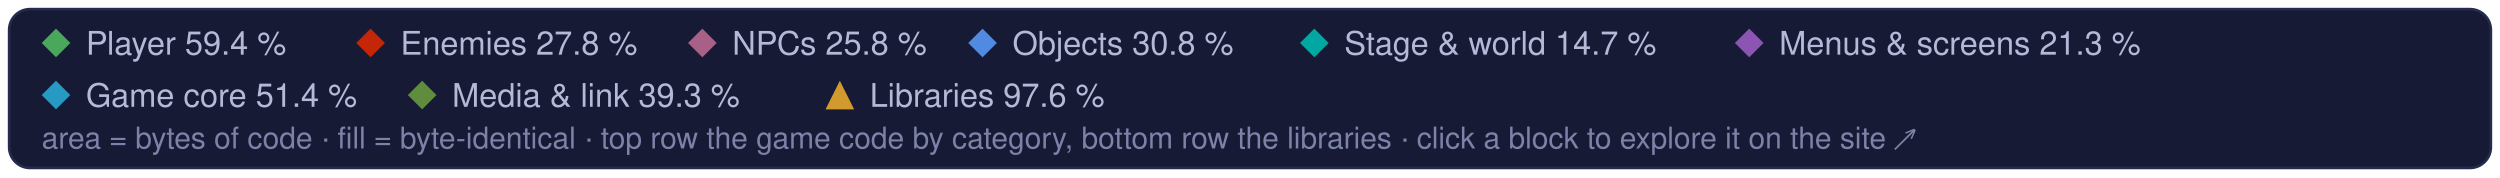
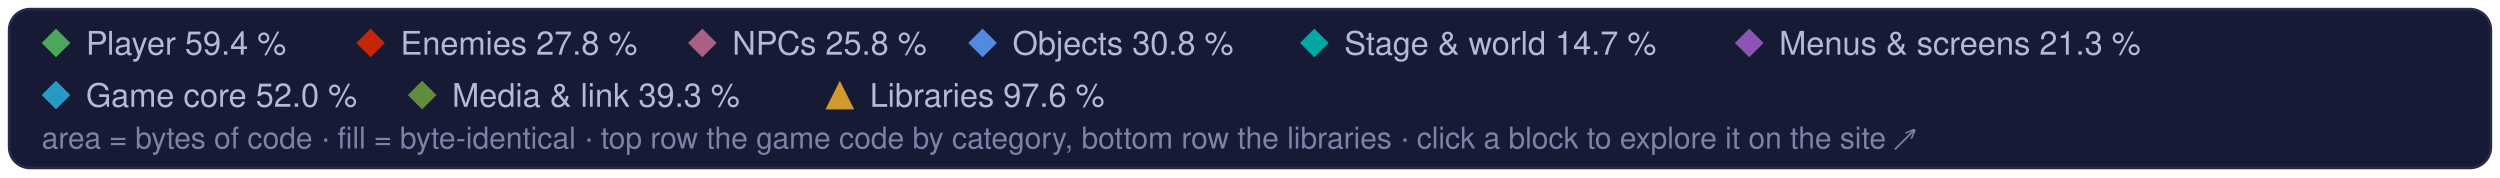
<svg xmlns="http://www.w3.org/2000/svg" width="960" height="68" viewBox="0 0 960 68" role="img" aria-label="Treemap legend: the game code's categories and the libraries, and their matched share of code">
  <style>text { font-family: -apple-system, BlinkMacSystemFont, 'Segoe UI', Helvetica, Arial, sans-serif; } .mono { font-family: ui-monospace, SFMono-Regular, 'SF Mono', Menlo, Consolas, monospace; }  @media (prefers-reduced-motion: reduce) { * { animation: none !important; } }</style>
  <rect x="3.5" y="3.5" width="953" height="61" rx="8" fill="#161a34" stroke="#262b4e" />
  <path d="M21.5 11L27 16.5L21.5 22L16 16.5Z" fill="#4aa75c" />
  <text x="33" y="21" font-size="12.5" fill="#b4b9d8">Player 59.4 %</text>
  <path d="M142.3 11L147.8 16.5L142.3 22L136.8 16.5Z" fill="#c52607" />
  <text x="153.8" y="21" font-size="12.5" fill="#b4b9d8">Enemies 27.8 %</text>
  <path d="M269.7 11L275.2 16.5L269.7 22L264.2 16.5Z" fill="#a96087" />
  <text x="281.2" y="21" font-size="12.5" fill="#b4b9d8">NPCs 25.8 %</text>
  <path d="M377.3 11L382.8 16.5L377.3 22L371.8 16.5Z" fill="#508ae1" />
  <text x="388.8" y="21" font-size="12.5" fill="#b4b9d8">Objects 30.8 %</text>
  <path d="M504.7 11L510.2 16.5L504.7 22L499.2 16.5Z" fill="#00a8a1" />
  <text x="516.2" y="21" font-size="12.5" fill="#b4b9d8">Stage &amp; world 14.7 %</text>
  <path d="M671.7 11L677.2 16.5L671.7 22L666.2 16.5Z" fill="#8c55b4" />
  <text x="683.2" y="21" font-size="12.5" fill="#b4b9d8">Menus &amp; screens 21.3 %</text>
  <path d="M21.5 31L27 36.5L21.5 42L16 36.5Z" fill="#269ac2" />
-   <text x="33" y="41" font-size="12.5" fill="#b4b9d8">Game core 51.4 %</text>
+   <text x="33" y="41" font-size="12.5" fill="#b4b9d8">Game core 52.0 %</text>
  <path d="M162.1 31L167.6 36.5L162.1 42L156.6 36.5Z" fill="#608c3d" />
  <text x="173.6" y="41" font-size="12.5" fill="#b4b9d8">Media &amp; link 39.3 %</text>
  <g fill="#d29a2e">
    <path d="M322.5 31L328 42L317 42Z" />
  </g>
  <text x="334" y="41" font-size="12.5" fill="#b4b9d8">Libraries 97.6 %</text>
  <text x="16" y="57" font-size="11.5" fill="#7c82a8">area = bytes of code · fill = byte-identical · top row the game code by category, bottom row the libraries · click a block to explore it on the site ↗</text>
</svg>
